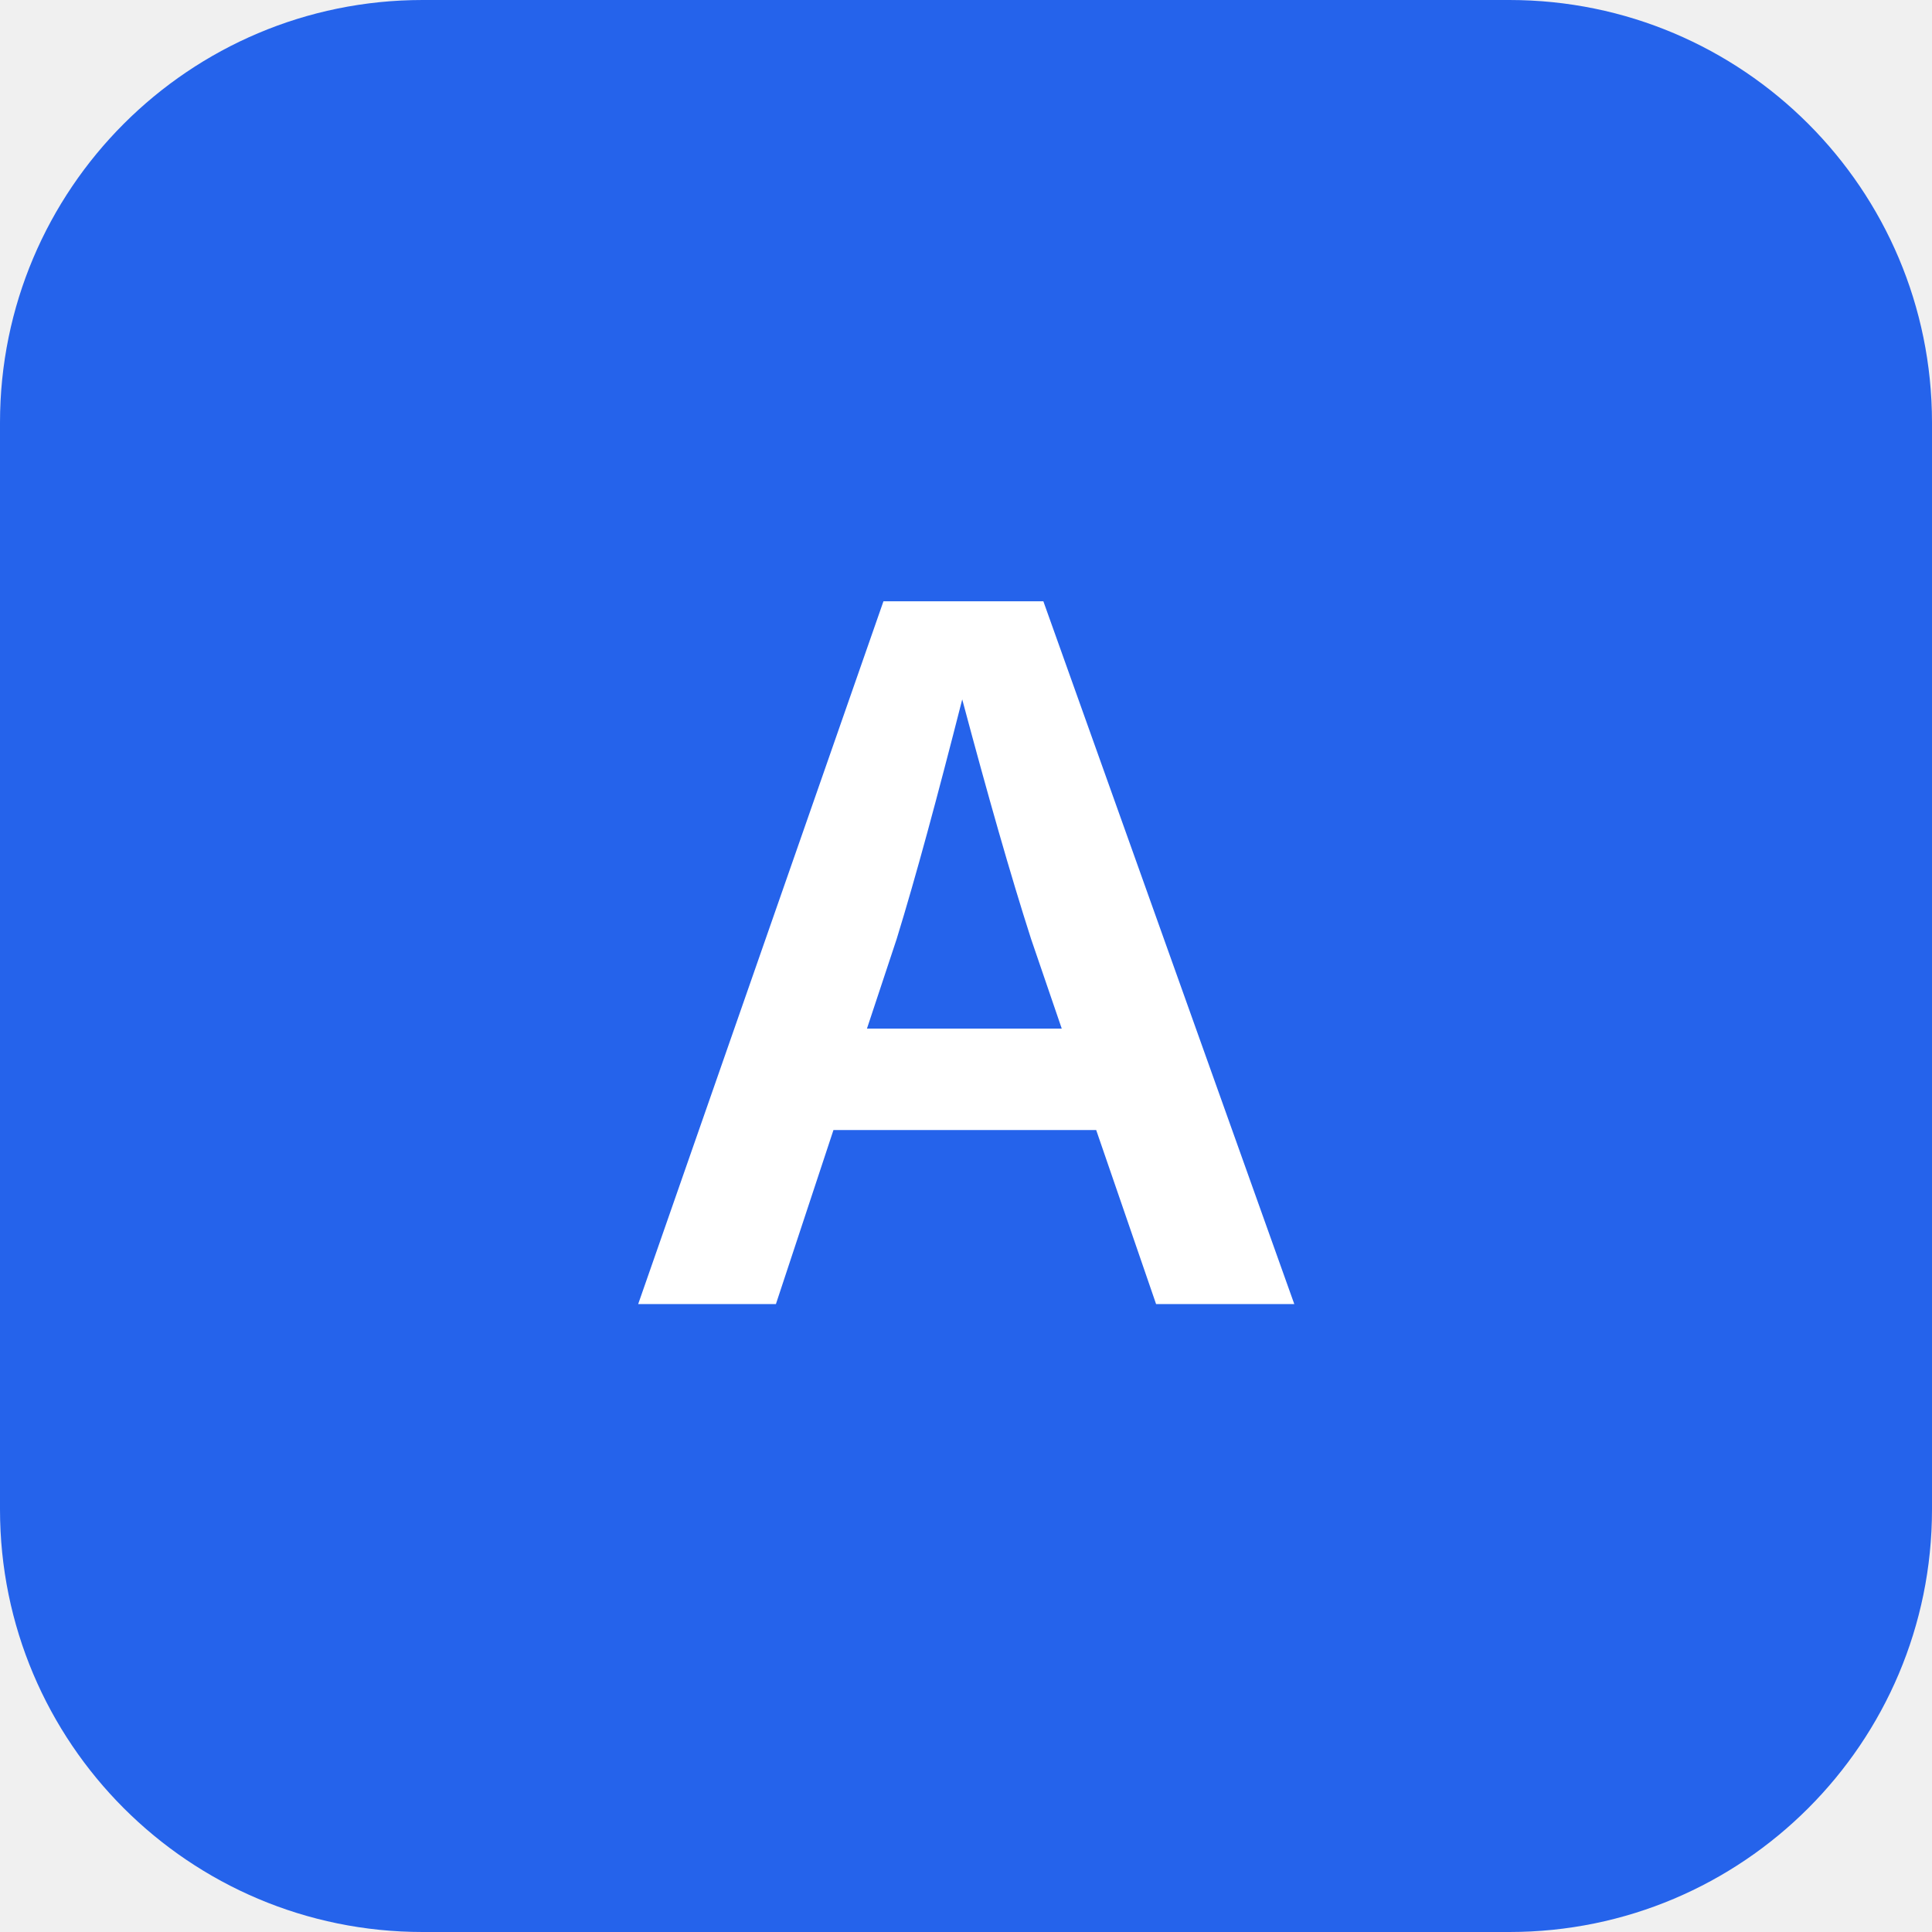
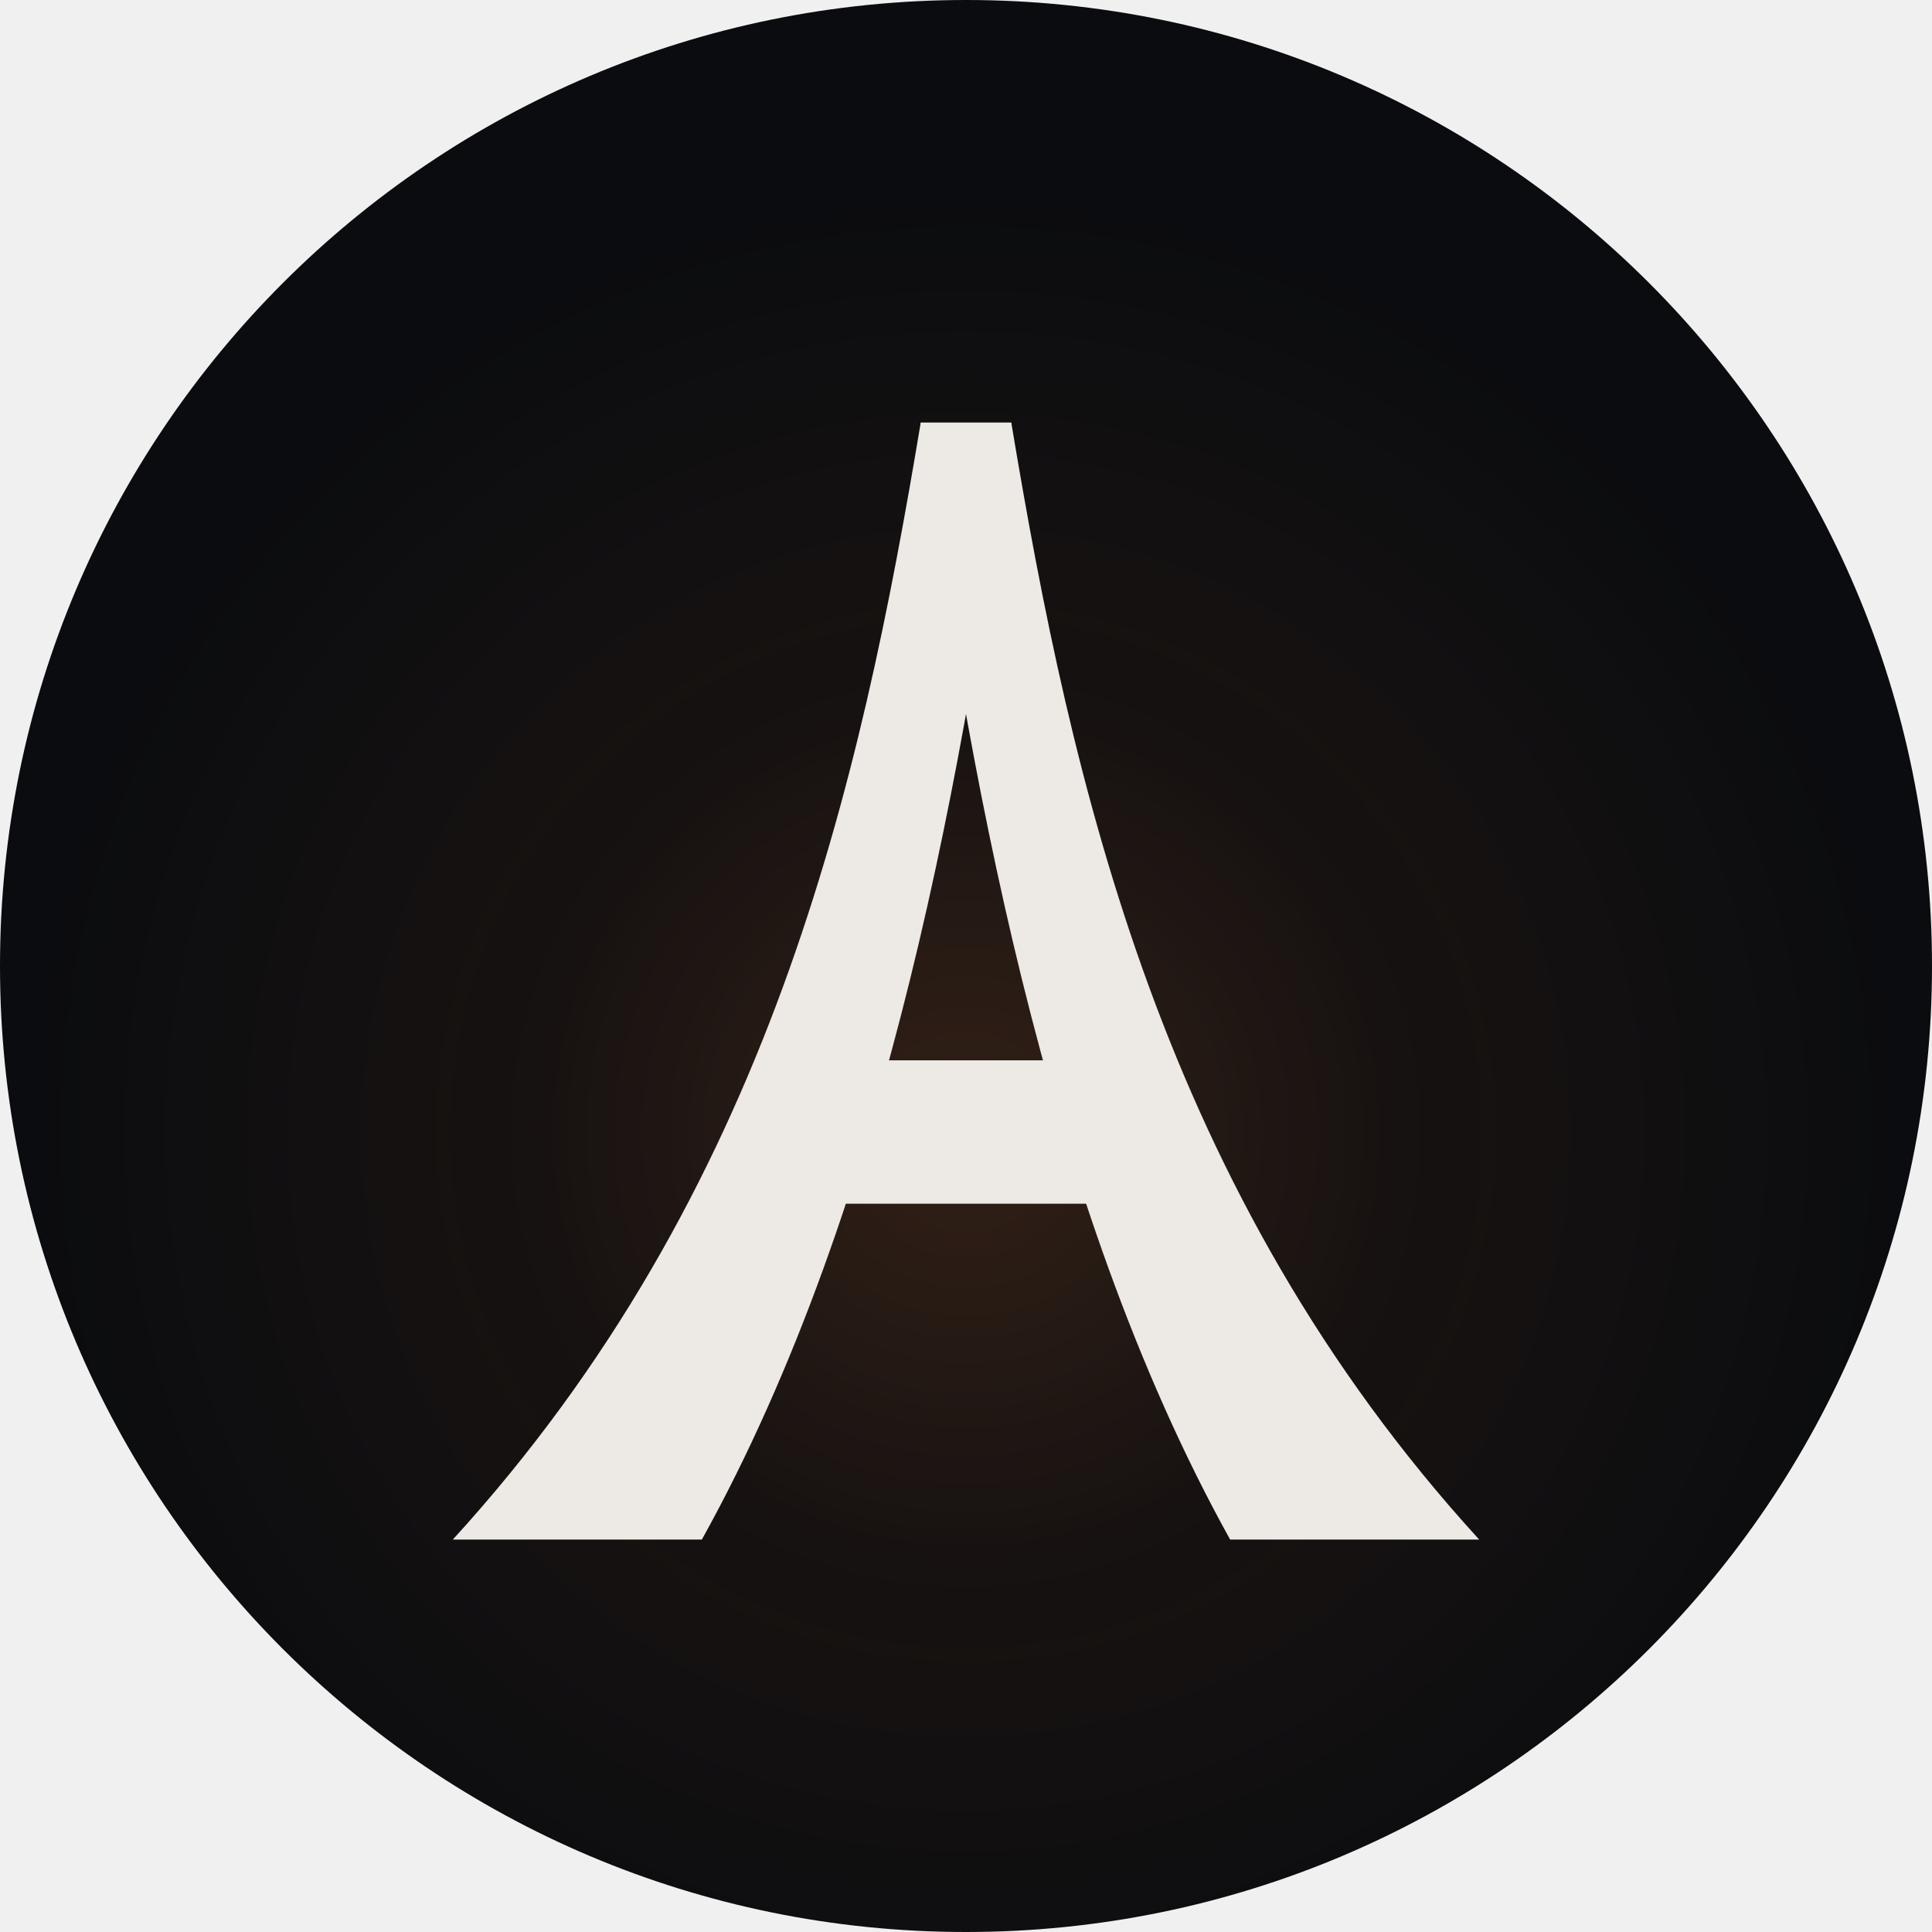
- <svg xmlns="http://www.w3.org/2000/svg" viewBox="0 0 64 64">
-   <rect width="64" height="64" rx="14" fill="#2563eb" />
-   <text x="32" y="32" dy="0.35em" text-anchor="middle" font-family="ui-sans-serif, system-ui, -apple-system, sans-serif" font-size="32" font-weight="600" fill="#ffffff">A</text>
+ <svg xmlns="http://www.w3.org/2000/svg" viewBox="0 0 512 512" role="img" aria-label="AshFall">
+   <defs>
+     <clipPath id="tile">
+       <circle cx="256" cy="256" r="256" />
+     </clipPath>
+     <radialGradient id="glow" cx="256" cy="300" r="250" gradientUnits="userSpaceOnUse">
+       <stop offset="0" stop-color="#FF8A3D" stop-opacity="0.16" />
+       <stop offset="0.45" stop-color="#FF8A3D" stop-opacity="0.05" />
+       <stop offset="1" stop-color="#FF8A3D" stop-opacity="0" />
+     </radialGradient>
+   </defs>
+   <g clip-path="url(#tile)">
+     <rect width="512" height="512" fill="#0B0C0F" />
+     <circle cx="256" cy="300" r="250" fill="url(#glow)" />
+   </g>
+   <g fill="#EDE9E4">
+     <path d="M244 112 C228 208 204 316 120 408 L186 408 C236 318 256 200 268 112 Z" />
+     <path d="M268 112 C284 208 308 316 392 408 L326 408 C276 318 256 200 244 112 Z" />
+     <rect x="196" y="281" width="120" height="38" rx="19" />
+   </g>
</svg>
